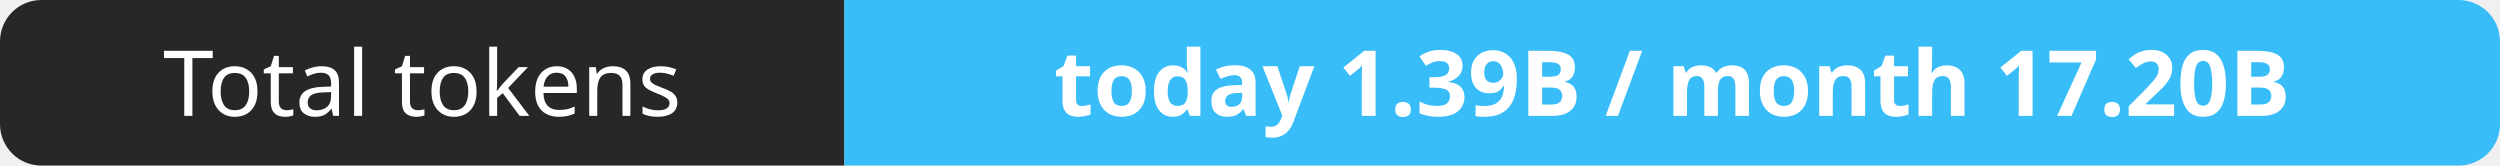
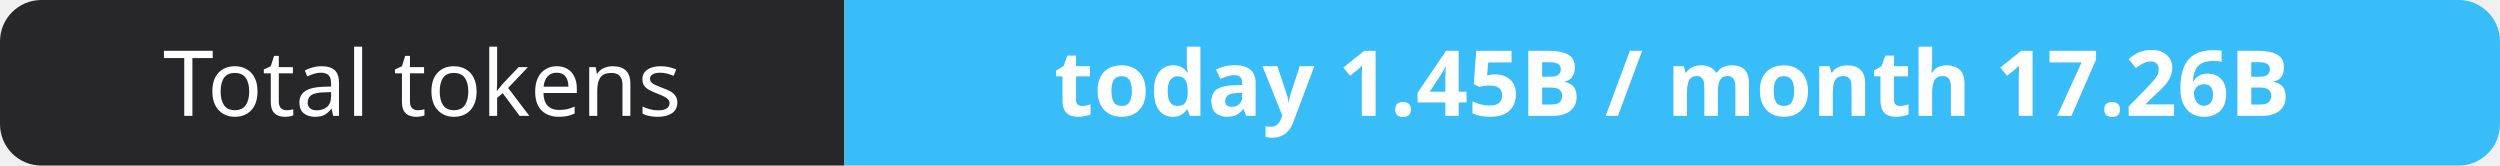
- <svg xmlns="http://www.w3.org/2000/svg" width="302" height="20" role="img" aria-label="Total tokens: today 1.39B / month 17.20B">
+ <svg xmlns="http://www.w3.org/2000/svg" width="302" height="20" role="img" aria-label="Total tokens: today 1.45B / month 17.26B">
  <clipPath id="r">
    <rect width="302" height="20" rx="5" fill="#fff" />
  </clipPath>
  <g clip-path="url(#r)">
    <rect width="102" height="20" fill="#27272a" />
    <rect x="102" width="200" height="20" fill="#38bdf8" />
  </g>
  <g fill="#fff" text-anchor="middle" font-family="Verdana,Geneva,sans-serif" font-size="11">
    <text x="51.0" y="14">Total tokens</text>
-     <text x="202.0" y="14" font-weight="700">today 1.39B / month 17.20B</text>
+     <text x="202.0" y="14" font-weight="700">today 1.45B / month 17.26B</text>
  </g>
</svg>
